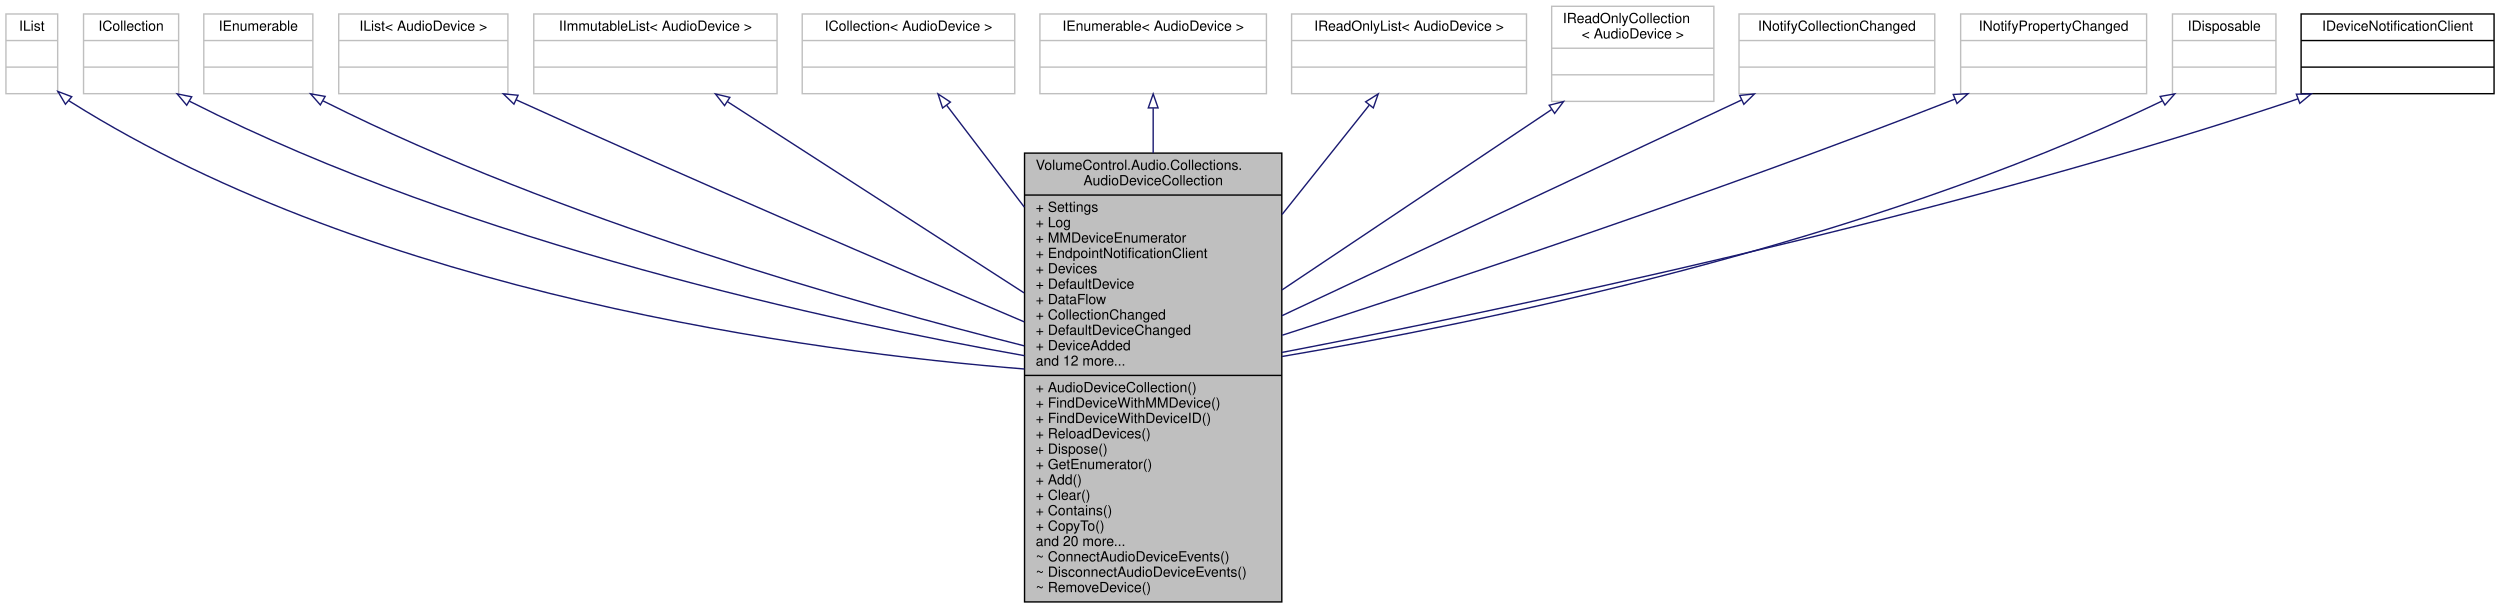
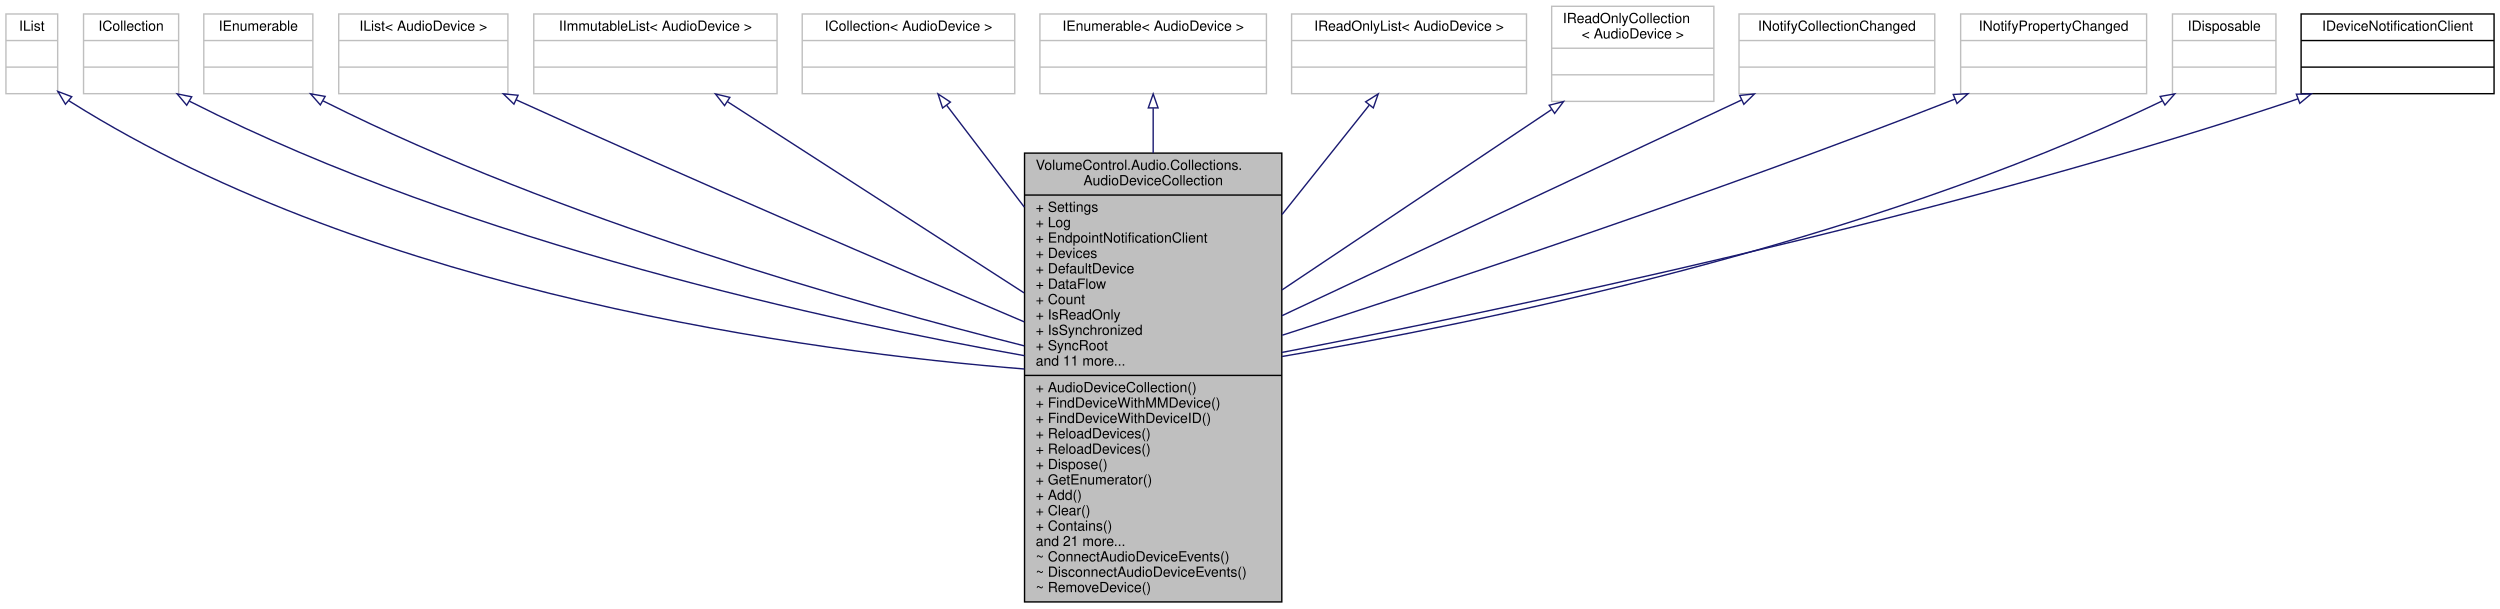
<svg xmlns="http://www.w3.org/2000/svg" xmlns:xlink="http://www.w3.org/1999/xlink" width="1788pt" height="435pt" viewBox="0.00 0.00 1787.50 435.00">
  <g id="graph0" class="graph" transform="scale(1 1) rotate(0) translate(4 431)">
    <g id="node1" class="node">
      <g id="a_node1">
        <a xlink:title="Management container object for the AudioDevice class.">
          <polygon fill="#bfbfbf" stroke="black" points="728.5,-0.5 728.5,-321.5 912.5,-321.5 912.5,-0.5 728.5,-0.5" />
          <text text-anchor="start" x="736.5" y="-309.5" font-family="Helvetica,sans-Serif" font-size="10.00">VolumeControl.Audio.Collections.</text>
          <text text-anchor="middle" x="820.5" y="-298.5" font-family="Helvetica,sans-Serif" font-size="10.00">AudioDeviceCollection</text>
          <polyline fill="none" stroke="black" points="728.5,-291.5 912.5,-291.5 " />
          <text text-anchor="start" x="736.5" y="-279.5" font-family="Helvetica,sans-Serif" font-size="10.00">+ Settings</text>
          <text text-anchor="start" x="736.5" y="-268.5" font-family="Helvetica,sans-Serif" font-size="10.00">+ Log</text>
-           <text text-anchor="start" x="736.5" y="-257.5" font-family="Helvetica,sans-Serif" font-size="10.00">+ MMDeviceEnumerator</text>
-           <text text-anchor="start" x="736.5" y="-246.5" font-family="Helvetica,sans-Serif" font-size="10.00">+ EndpointNotificationClient</text>
-           <text text-anchor="start" x="736.5" y="-235.5" font-family="Helvetica,sans-Serif" font-size="10.00">+ Devices</text>
-           <text text-anchor="start" x="736.5" y="-224.5" font-family="Helvetica,sans-Serif" font-size="10.00">+ DefaultDevice</text>
-           <text text-anchor="start" x="736.5" y="-213.5" font-family="Helvetica,sans-Serif" font-size="10.00">+ DataFlow</text>
-           <text text-anchor="start" x="736.5" y="-202.5" font-family="Helvetica,sans-Serif" font-size="10.00">+ CollectionChanged</text>
-           <text text-anchor="start" x="736.5" y="-191.5" font-family="Helvetica,sans-Serif" font-size="10.00">+ DefaultDeviceChanged</text>
-           <text text-anchor="start" x="736.5" y="-180.5" font-family="Helvetica,sans-Serif" font-size="10.00">+ DeviceAdded</text>
-           <text text-anchor="start" x="736.5" y="-169.5" font-family="Helvetica,sans-Serif" font-size="10.00">and 12 more...</text>
+           <text text-anchor="start" x="736.5" y="-257.5" font-family="Helvetica,sans-Serif" font-size="10.00">+ EndpointNotificationClient</text>
+           <text text-anchor="start" x="736.5" y="-246.5" font-family="Helvetica,sans-Serif" font-size="10.00">+ Devices</text>
+           <text text-anchor="start" x="736.5" y="-235.5" font-family="Helvetica,sans-Serif" font-size="10.00">+ DefaultDevice</text>
+           <text text-anchor="start" x="736.5" y="-224.5" font-family="Helvetica,sans-Serif" font-size="10.00">+ DataFlow</text>
+           <text text-anchor="start" x="736.5" y="-213.5" font-family="Helvetica,sans-Serif" font-size="10.00">+ Count</text>
+           <text text-anchor="start" x="736.5" y="-202.5" font-family="Helvetica,sans-Serif" font-size="10.00">+ IsReadOnly</text>
+           <text text-anchor="start" x="736.5" y="-191.5" font-family="Helvetica,sans-Serif" font-size="10.00">+ IsSynchronized</text>
+           <text text-anchor="start" x="736.5" y="-180.5" font-family="Helvetica,sans-Serif" font-size="10.00">+ SyncRoot</text>
+           <text text-anchor="start" x="736.5" y="-169.5" font-family="Helvetica,sans-Serif" font-size="10.00">and 11 more...</text>
          <polyline fill="none" stroke="black" points="728.5,-162.5 912.5,-162.5 " />
          <text text-anchor="start" x="736.5" y="-150.5" font-family="Helvetica,sans-Serif" font-size="10.00">+ AudioDeviceCollection()</text>
          <text text-anchor="start" x="736.5" y="-139.5" font-family="Helvetica,sans-Serif" font-size="10.00">+ FindDeviceWithMMDevice()</text>
          <text text-anchor="start" x="736.5" y="-128.5" font-family="Helvetica,sans-Serif" font-size="10.00">+ FindDeviceWithDeviceID()</text>
          <text text-anchor="start" x="736.5" y="-117.5" font-family="Helvetica,sans-Serif" font-size="10.00">+ ReloadDevices()</text>
-           <text text-anchor="start" x="736.5" y="-106.5" font-family="Helvetica,sans-Serif" font-size="10.00">+ Dispose()</text>
-           <text text-anchor="start" x="736.5" y="-95.5" font-family="Helvetica,sans-Serif" font-size="10.00">+ GetEnumerator()</text>
-           <text text-anchor="start" x="736.5" y="-84.5" font-family="Helvetica,sans-Serif" font-size="10.00">+ Add()</text>
-           <text text-anchor="start" x="736.5" y="-73.5" font-family="Helvetica,sans-Serif" font-size="10.00">+ Clear()</text>
-           <text text-anchor="start" x="736.5" y="-62.5" font-family="Helvetica,sans-Serif" font-size="10.00">+ Contains()</text>
-           <text text-anchor="start" x="736.5" y="-51.5" font-family="Helvetica,sans-Serif" font-size="10.00">+ CopyTo()</text>
-           <text text-anchor="start" x="736.5" y="-40.5" font-family="Helvetica,sans-Serif" font-size="10.00">and 20 more...</text>
+           <text text-anchor="start" x="736.5" y="-106.5" font-family="Helvetica,sans-Serif" font-size="10.00">+ ReloadDevices()</text>
+           <text text-anchor="start" x="736.5" y="-95.5" font-family="Helvetica,sans-Serif" font-size="10.00">+ Dispose()</text>
+           <text text-anchor="start" x="736.5" y="-84.5" font-family="Helvetica,sans-Serif" font-size="10.00">+ GetEnumerator()</text>
+           <text text-anchor="start" x="736.5" y="-73.5" font-family="Helvetica,sans-Serif" font-size="10.00">+ Add()</text>
+           <text text-anchor="start" x="736.5" y="-62.5" font-family="Helvetica,sans-Serif" font-size="10.00">+ Clear()</text>
+           <text text-anchor="start" x="736.5" y="-51.5" font-family="Helvetica,sans-Serif" font-size="10.00">+ Contains()</text>
+           <text text-anchor="start" x="736.5" y="-40.5" font-family="Helvetica,sans-Serif" font-size="10.00">and 21 more...</text>
          <text text-anchor="start" x="736.5" y="-29.5" font-family="Helvetica,sans-Serif" font-size="10.00">~ ConnectAudioDeviceEvents()</text>
          <text text-anchor="start" x="736.5" y="-18.5" font-family="Helvetica,sans-Serif" font-size="10.00">~ DisconnectAudioDeviceEvents()</text>
          <text text-anchor="start" x="736.5" y="-7.5" font-family="Helvetica,sans-Serif" font-size="10.00">~ RemoveDevice()</text>
        </a>
      </g>
    </g>
    <g id="node2" class="node">
      <g id="a_node2">
        <a xlink:title=" ">
          <polygon fill="none" stroke="#bfbfbf" points="0,-364 0,-421 37,-421 37,-364 0,-364" />
          <text text-anchor="middle" x="18.5" y="-409" font-family="Helvetica,sans-Serif" font-size="10.00">IList</text>
          <polyline fill="none" stroke="#bfbfbf" points="0,-402 37,-402 " />
          <text text-anchor="middle" x="18.5" y="-390" font-family="Helvetica,sans-Serif" font-size="10.00"> </text>
          <polyline fill="none" stroke="#bfbfbf" points="0,-383 37,-383 " />
          <text text-anchor="middle" x="18.5" y="-371" font-family="Helvetica,sans-Serif" font-size="10.00"> </text>
        </a>
      </g>
    </g>
    <g id="edge1" class="edge">
      <path fill="none" stroke="midnightblue" d="M44.95,-359.02C45.46,-358.67 45.98,-358.33 46.5,-358 265.21,-220.48 575.7,-179.31 728.42,-167.09" />
      <polygon fill="none" stroke="midnightblue" points="42.55,-356.47 37.15,-365.58 47.05,-361.83 42.55,-356.47" />
    </g>
    <g id="node3" class="node">
      <g id="a_node3">
        <a xlink:title=" ">
          <polygon fill="none" stroke="#bfbfbf" points="55.5,-364 55.5,-421 123.5,-421 123.5,-364 55.5,-364" />
          <text text-anchor="middle" x="89.5" y="-409" font-family="Helvetica,sans-Serif" font-size="10.00">ICollection</text>
          <polyline fill="none" stroke="#bfbfbf" points="55.5,-402 123.5,-402 " />
          <text text-anchor="middle" x="89.5" y="-390" font-family="Helvetica,sans-Serif" font-size="10.00"> </text>
          <polyline fill="none" stroke="#bfbfbf" points="55.5,-383 123.5,-383 " />
          <text text-anchor="middle" x="89.5" y="-371" font-family="Helvetica,sans-Serif" font-size="10.00"> </text>
        </a>
      </g>
    </g>
    <g id="edge2" class="edge">
      <path fill="none" stroke="midnightblue" d="M131.23,-358.66C131.66,-358.43 132.08,-358.21 132.5,-358 332.4,-256.54 592.44,-200.71 728.43,-176.61" />
      <polygon fill="none" stroke="midnightblue" points="129.28,-355.74 122.47,-363.86 132.86,-361.76 129.28,-355.74" />
    </g>
    <g id="node4" class="node">
      <g id="a_node4">
        <a xlink:title=" ">
          <polygon fill="none" stroke="#bfbfbf" points="141.5,-364 141.5,-421 219.5,-421 219.5,-364 141.5,-364" />
          <text text-anchor="middle" x="180.5" y="-409" font-family="Helvetica,sans-Serif" font-size="10.00">IEnumerable</text>
          <polyline fill="none" stroke="#bfbfbf" points="141.5,-402 219.5,-402 " />
          <text text-anchor="middle" x="180.5" y="-390" font-family="Helvetica,sans-Serif" font-size="10.00"> </text>
          <polyline fill="none" stroke="#bfbfbf" points="141.5,-383 219.5,-383 " />
          <text text-anchor="middle" x="180.5" y="-371" font-family="Helvetica,sans-Serif" font-size="10.00"> </text>
        </a>
      </g>
    </g>
    <g id="edge3" class="edge">
      <path fill="none" stroke="midnightblue" d="M226.84,-358.85C227.39,-358.56 227.95,-358.28 228.5,-358 396.56,-273.79 608.96,-213.65 728.26,-183.66" />
      <polygon fill="none" stroke="midnightblue" points="224.84,-355.96 217.86,-363.92 228.29,-362.05 224.84,-355.96" />
    </g>
    <g id="node5" class="node">
      <g id="a_node5">
        <a xlink:title=" ">
          <polygon fill="none" stroke="#bfbfbf" points="238,-364 238,-421 359,-421 359,-364 238,-364" />
          <text text-anchor="middle" x="298.5" y="-409" font-family="Helvetica,sans-Serif" font-size="10.00">IList&lt; AudioDevice &gt;</text>
          <polyline fill="none" stroke="#bfbfbf" points="238,-402 359,-402 " />
          <text text-anchor="middle" x="298.5" y="-390" font-family="Helvetica,sans-Serif" font-size="10.00"> </text>
          <polyline fill="none" stroke="#bfbfbf" points="238,-383 359,-383 " />
          <text text-anchor="middle" x="298.5" y="-371" font-family="Helvetica,sans-Serif" font-size="10.00"> </text>
        </a>
      </g>
    </g>
    <g id="edge4" class="edge">
      <path fill="none" stroke="midnightblue" d="M364.96,-359.62C366.15,-359.08 367.33,-358.53 368.5,-358 492.24,-301.58 636.64,-239.64 728.29,-200.8" />
      <polygon fill="none" stroke="midnightblue" points="363.32,-356.52 355.72,-363.9 366.27,-362.87 363.32,-356.52" />
    </g>
    <g id="node6" class="node">
      <g id="a_node6">
        <a xlink:title=" ">
          <polygon fill="none" stroke="#bfbfbf" points="377.5,-364 377.5,-421 551.5,-421 551.5,-364 377.5,-364" />
          <text text-anchor="middle" x="464.5" y="-409" font-family="Helvetica,sans-Serif" font-size="10.00">IImmutableList&lt; AudioDevice &gt;</text>
          <polyline fill="none" stroke="#bfbfbf" points="377.5,-402 551.5,-402 " />
          <text text-anchor="middle" x="464.5" y="-390" font-family="Helvetica,sans-Serif" font-size="10.00"> </text>
          <polyline fill="none" stroke="#bfbfbf" points="377.5,-383 551.5,-383 " />
          <text text-anchor="middle" x="464.5" y="-371" font-family="Helvetica,sans-Serif" font-size="10.00"> </text>
        </a>
      </g>
    </g>
    <g id="edge5" class="edge">
      <path fill="none" stroke="midnightblue" d="M516.03,-358.28C571.41,-322.58 660.58,-265.09 728.14,-221.54" />
      <polygon fill="none" stroke="midnightblue" points="513.95,-355.46 507.44,-363.82 517.74,-361.34 513.95,-355.46" />
    </g>
    <g id="node7" class="node">
      <g id="a_node7">
        <a xlink:title=" ">
          <polygon fill="none" stroke="#bfbfbf" points="569.5,-364 569.5,-421 721.5,-421 721.5,-364 569.5,-364" />
          <text text-anchor="middle" x="645.5" y="-409" font-family="Helvetica,sans-Serif" font-size="10.00">ICollection&lt; AudioDevice &gt;</text>
          <polyline fill="none" stroke="#bfbfbf" points="569.5,-402 721.5,-402 " />
          <text text-anchor="middle" x="645.5" y="-390" font-family="Helvetica,sans-Serif" font-size="10.00"> </text>
          <polyline fill="none" stroke="#bfbfbf" points="569.5,-383 721.5,-383 " />
          <text text-anchor="middle" x="645.5" y="-371" font-family="Helvetica,sans-Serif" font-size="10.00"> </text>
        </a>
      </g>
    </g>
    <g id="edge6" class="edge">
      <path fill="none" stroke="midnightblue" d="M672.84,-355.65C688.08,-335.66 708.04,-309.49 728.33,-282.88" />
      <polygon fill="none" stroke="midnightblue" points="669.89,-353.74 666.61,-363.82 675.46,-357.99 669.89,-353.74" />
    </g>
    <g id="node8" class="node">
      <g id="a_node8">
        <a xlink:title=" ">
          <polygon fill="none" stroke="#bfbfbf" points="739.5,-364 739.5,-421 901.5,-421 901.5,-364 739.5,-364" />
          <text text-anchor="middle" x="820.5" y="-409" font-family="Helvetica,sans-Serif" font-size="10.00">IEnumerable&lt; AudioDevice &gt;</text>
          <polyline fill="none" stroke="#bfbfbf" points="739.5,-402 901.5,-402 " />
          <text text-anchor="middle" x="820.5" y="-390" font-family="Helvetica,sans-Serif" font-size="10.00"> </text>
          <polyline fill="none" stroke="#bfbfbf" points="739.5,-383 901.5,-383 " />
          <text text-anchor="middle" x="820.5" y="-371" font-family="Helvetica,sans-Serif" font-size="10.00"> </text>
        </a>
      </g>
    </g>
    <g id="edge7" class="edge">
      <path fill="none" stroke="midnightblue" d="M820.5,-353.61C820.5,-344.04 820.5,-333.16 820.5,-321.55" />
      <polygon fill="none" stroke="midnightblue" points="817,-353.82 820.5,-363.82 824,-353.82 817,-353.82" />
    </g>
    <g id="node9" class="node">
      <g id="a_node9">
        <a xlink:title=" ">
          <polygon fill="none" stroke="#bfbfbf" points="919.5,-364 919.5,-421 1087.5,-421 1087.5,-364 919.5,-364" />
          <text text-anchor="middle" x="1003.5" y="-409" font-family="Helvetica,sans-Serif" font-size="10.00">IReadOnlyList&lt; AudioDevice &gt;</text>
          <polyline fill="none" stroke="#bfbfbf" points="919.5,-402 1087.5,-402 " />
          <text text-anchor="middle" x="1003.5" y="-390" font-family="Helvetica,sans-Serif" font-size="10.00"> </text>
          <polyline fill="none" stroke="#bfbfbf" points="919.5,-383 1087.5,-383 " />
          <text text-anchor="middle" x="1003.5" y="-371" font-family="Helvetica,sans-Serif" font-size="10.00"> </text>
        </a>
      </g>
    </g>
    <g id="edge8" class="edge">
      <path fill="none" stroke="midnightblue" d="M974.97,-355.72C957.98,-334.41 935.36,-306.05 912.69,-277.61" />
      <polygon fill="none" stroke="midnightblue" points="972.45,-358.18 981.43,-363.82 977.93,-353.82 972.45,-358.18" />
    </g>
    <g id="node10" class="node">
      <g id="a_node10">
        <a xlink:title=" ">
          <polygon fill="none" stroke="#bfbfbf" points="1105.5,-358.5 1105.5,-426.5 1221.5,-426.5 1221.5,-358.5 1105.5,-358.5" />
          <text text-anchor="start" x="1113.5" y="-414.5" font-family="Helvetica,sans-Serif" font-size="10.00">IReadOnlyCollection</text>
          <text text-anchor="middle" x="1163.5" y="-403.5" font-family="Helvetica,sans-Serif" font-size="10.00">&lt; AudioDevice &gt;</text>
          <polyline fill="none" stroke="#bfbfbf" points="1105.5,-396.5 1221.5,-396.5 " />
          <text text-anchor="middle" x="1163.5" y="-384.5" font-family="Helvetica,sans-Serif" font-size="10.00"> </text>
          <polyline fill="none" stroke="#bfbfbf" points="1105.5,-377.5 1221.5,-377.5 " />
          <text text-anchor="middle" x="1163.5" y="-365.5" font-family="Helvetica,sans-Serif" font-size="10.00"> </text>
        </a>
      </g>
    </g>
    <g id="edge9" class="edge">
      <path fill="none" stroke="midnightblue" d="M1105.43,-352.64C1052.67,-317.34 973.95,-264.67 912.61,-223.63" />
      <polygon fill="none" stroke="midnightblue" points="1103.73,-355.72 1113.99,-358.37 1107.63,-349.9 1103.73,-355.72" />
    </g>
    <g id="node11" class="node">
      <g id="a_node11">
        <a xlink:title=" ">
          <polygon fill="none" stroke="#bfbfbf" points="1239.5,-364 1239.5,-421 1379.5,-421 1379.5,-364 1239.5,-364" />
          <text text-anchor="middle" x="1309.5" y="-409" font-family="Helvetica,sans-Serif" font-size="10.00">INotifyCollectionChanged</text>
          <polyline fill="none" stroke="#bfbfbf" points="1239.5,-402 1379.5,-402 " />
          <text text-anchor="middle" x="1309.5" y="-390" font-family="Helvetica,sans-Serif" font-size="10.00"> </text>
          <polyline fill="none" stroke="#bfbfbf" points="1239.5,-383 1379.5,-383 " />
          <text text-anchor="middle" x="1309.5" y="-371" font-family="Helvetica,sans-Serif" font-size="10.00"> </text>
        </a>
      </g>
    </g>
    <g id="edge10" class="edge">
      <path fill="none" stroke="midnightblue" d="M1241.4,-359.54C1155.75,-319.34 1008.33,-250.15 912.65,-205.25" />
      <polygon fill="none" stroke="midnightblue" points="1239.98,-362.74 1250.52,-363.82 1242.95,-356.4 1239.98,-362.74" />
    </g>
    <g id="node12" class="node">
      <g id="a_node12">
        <a xlink:title=" ">
          <polygon fill="none" stroke="#bfbfbf" points="1398,-364 1398,-421 1531,-421 1531,-364 1398,-364" />
          <text text-anchor="middle" x="1464.5" y="-409" font-family="Helvetica,sans-Serif" font-size="10.00">INotifyPropertyChanged</text>
          <polyline fill="none" stroke="#bfbfbf" points="1398,-402 1531,-402 " />
          <text text-anchor="middle" x="1464.5" y="-390" font-family="Helvetica,sans-Serif" font-size="10.00"> </text>
          <polyline fill="none" stroke="#bfbfbf" points="1398,-383 1531,-383 " />
          <text text-anchor="middle" x="1464.5" y="-371" font-family="Helvetica,sans-Serif" font-size="10.00"> </text>
        </a>
      </g>
    </g>
    <g id="edge11" class="edge">
      <path fill="none" stroke="midnightblue" d="M1393.99,-360.18C1392.14,-359.44 1390.31,-358.71 1388.5,-358 1222.92,-293.07 1025.94,-227.69 912.84,-191.26" />
      <polygon fill="none" stroke="midnightblue" points="1392.71,-363.44 1403.29,-364 1395.37,-356.97 1392.71,-363.44" />
    </g>
    <g id="node13" class="node">
      <g id="a_node13">
        <a xlink:title=" ">
          <polygon fill="none" stroke="#bfbfbf" points="1549.5,-364 1549.5,-421 1623.5,-421 1623.5,-364 1549.5,-364" />
          <text text-anchor="middle" x="1586.5" y="-409" font-family="Helvetica,sans-Serif" font-size="10.00">IDisposable</text>
          <polyline fill="none" stroke="#bfbfbf" points="1549.5,-402 1623.5,-402 " />
          <text text-anchor="middle" x="1586.5" y="-390" font-family="Helvetica,sans-Serif" font-size="10.00"> </text>
          <polyline fill="none" stroke="#bfbfbf" points="1549.5,-383 1623.5,-383 " />
          <text text-anchor="middle" x="1586.5" y="-371" font-family="Helvetica,sans-Serif" font-size="10.00"> </text>
        </a>
      </g>
    </g>
    <g id="edge12" class="edge">
      <path fill="none" stroke="midnightblue" d="M1542.17,-358.82C1541.61,-358.54 1541.06,-358.27 1540.5,-358 1327.8,-255.88 1053.33,-199.86 912.63,-176.03" />
      <polygon fill="none" stroke="midnightblue" points="1540.69,-362.01 1551.13,-363.85 1544.12,-355.9 1540.69,-362.01" />
    </g>
    <g id="node14" class="node">
      <g id="a_node14">
        <a xlink:href="interface_volume_control_1_1_audio_1_1_interfaces_1_1_i_device_notification_client.html" target="_top" xlink:title="Represents an accessible IMMNotificationClient wrapper that exposes events.">
          <polygon fill="none" stroke="black" points="1641.5,-364 1641.5,-421 1779.5,-421 1779.5,-364 1641.5,-364" />
          <text text-anchor="middle" x="1710.5" y="-409" font-family="Helvetica,sans-Serif" font-size="10.00">IDeviceNotificationClient</text>
          <polyline fill="none" stroke="black" points="1641.5,-402 1779.5,-402 " />
          <text text-anchor="middle" x="1710.5" y="-390" font-family="Helvetica,sans-Serif" font-size="10.00"> </text>
          <polyline fill="none" stroke="black" points="1641.5,-383 1779.5,-383 " />
          <text text-anchor="middle" x="1710.5" y="-371" font-family="Helvetica,sans-Serif" font-size="10.00"> </text>
        </a>
      </g>
    </g>
    <g id="edge13" class="edge">
      <path fill="none" stroke="midnightblue" d="M1639.29,-360.34C1637.01,-359.53 1634.74,-358.75 1632.5,-358 1376.91,-272.94 1064.72,-208.13 912.64,-178.96" />
      <polygon fill="none" stroke="midnightblue" points="1638.11,-363.64 1648.71,-363.84 1640.55,-357.08 1638.11,-363.64" />
    </g>
  </g>
</svg>
